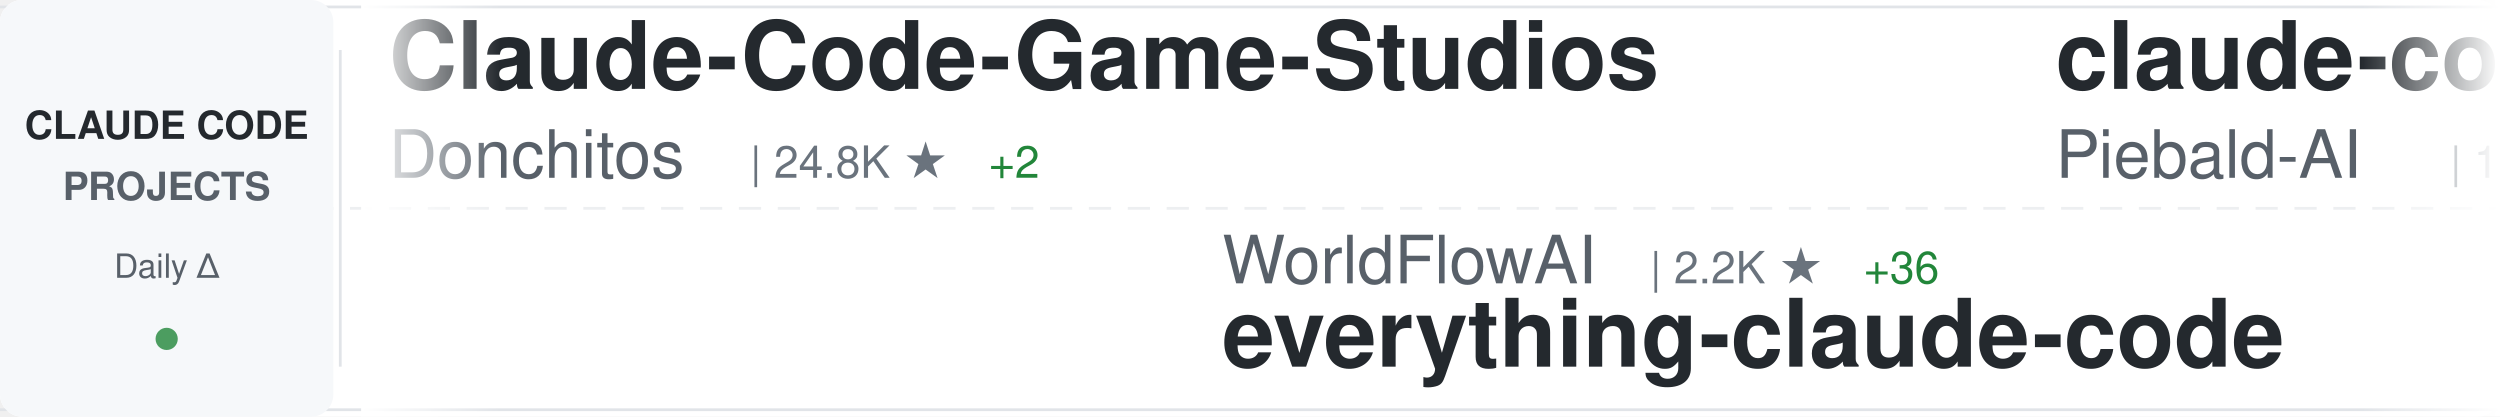
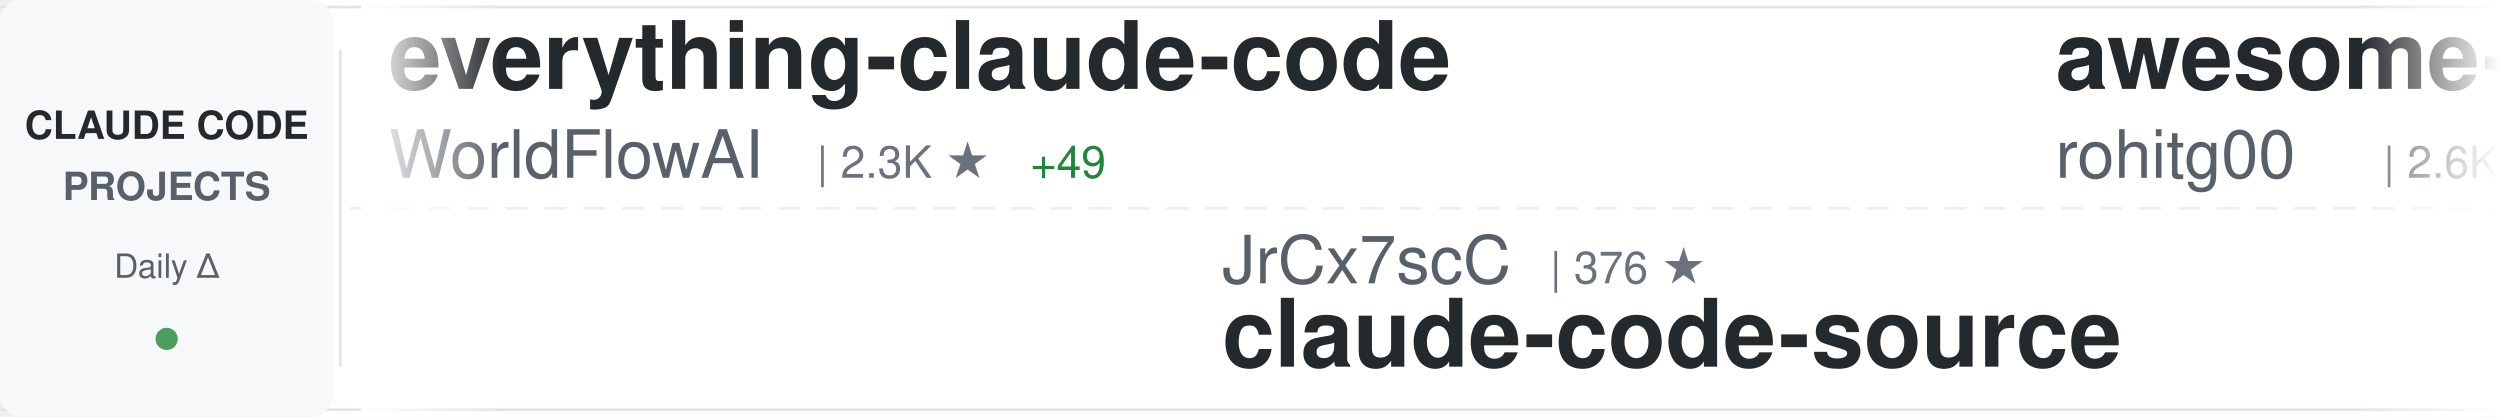
<svg xmlns="http://www.w3.org/2000/svg" width="900" height="150">
  <defs>
    <linearGradient id="awesomeLeftFade" x1="0%" y1="0%" x2="100%" y2="0%">
      <stop offset="0%" style="stop-color:#ffffff;stop-opacity:1" />
      <stop offset="100%" style="stop-color:#ffffff;stop-opacity:0" />
    </linearGradient>
    <linearGradient id="awesomeRightFade" x1="0%" y1="0%" x2="100%" y2="0%">
      <stop offset="0%" style="stop-color:#ffffff;stop-opacity:0" />
      <stop offset="100%" style="stop-color:#ffffff;stop-opacity:1" />
    </linearGradient>
  </defs>
  <rect width="900" height="150" fill="#ffffff" rx="8" />
  <rect x="0" y="2" width="900" height="1" fill="#e1e4e8" />
  <rect x="0" y="147" width="900" height="1" fill="#e1e4e8" />
  <line x1="0" y1="75" x2="900" y2="75" stroke="#e1e4e8" stroke-width="1" stroke-dasharray="8 6" opacity="0.6" />
  <rect x="0" y="0" width="120" height="150" fill="#f6f8fa" rx="8" />
  <text x="60" y="50" font-family="-apple-system, BlinkMacSystemFont, 'Segoe UI', Helvetica, Arial, sans-serif" font-size="14" font-weight="600" fill="#24292e" text-anchor="middle">CLAUDE CODE</text>
  <text x="60" y="72" font-family="-apple-system, BlinkMacSystemFont, 'Segoe UI', Helvetica, Arial, sans-serif" font-size="14" font-weight="600" fill="#586069" text-anchor="middle">PROJECTS</text>
  <text x="60" y="100" font-family="-apple-system, BlinkMacSystemFont, 'Segoe UI', Helvetica, Arial, sans-serif" font-size="12" font-weight="500" fill="#586069" text-anchor="middle">Daily Δ</text>
  <circle cx="60" cy="122" r="4" fill="#22863a" opacity="0.8" />
  <rect x="122" y="18" width="1" height="114" fill="#e1e4e8" />
  <clipPath id="awesomeTickerClip">
    <rect x="130" y="0" width="770" height="150" />
  </clipPath>
  <g clip-path="url(#awesomeTickerClip)">
    <g id="awesomeTickerItems">
      <animateTransform attributeName="transform" attributeType="XML" type="translate" from="0 0" to="-3000 0" dur="54s" repeatCount="indefinite" />
      <g transform="translate(0, 0)">
-         <text x="140" y="32" font-family="-apple-system, BlinkMacSystemFont, 'Segoe UI', Helvetica, Arial, sans-serif" font-size="34" font-weight="600" fill="#24292e">Claude-Code-Game-Studios</text>
-         <text x="140" y="64" font-family="-apple-system, BlinkMacSystemFont, 'Segoe UI', Helvetica, Arial, sans-serif" font-size="24" font-weight="400" fill="#586069">Donchitos</text>
-         <text x="270" y="64" font-family="-apple-system, BlinkMacSystemFont, 'Segoe UI', Helvetica, Arial, sans-serif" font-size="16" font-weight="500" fill="#6a737d">| 24.8K ★</text>
-         <text x="356" y="64" font-family="-apple-system, BlinkMacSystemFont, 'Segoe UI', Helvetica, Arial, sans-serif" font-size="16" font-weight="500" fill="#22863a"> +2</text>
+         <text x="140" y="32" font-family="-apple-system, BlinkMacSystemFont, 'Segoe UI', Helvetica, Arial, sans-serif" font-size="34" font-weight="600" fill="#24292e">everything-claude-code</text>
+         <text x="140" y="64" font-family="-apple-system, BlinkMacSystemFont, 'Segoe UI', Helvetica, Arial, sans-serif" font-size="24" font-weight="400" fill="#586069">WorldFlowAI</text>
+         <text x="294" y="64" font-family="-apple-system, BlinkMacSystemFont, 'Segoe UI', Helvetica, Arial, sans-serif" font-size="16" font-weight="500" fill="#6a737d">| 2.3K ★</text>
+         <text x="371" y="64" font-family="-apple-system, BlinkMacSystemFont, 'Segoe UI', Helvetica, Arial, sans-serif" font-size="16" font-weight="500" fill="#22863a"> +49</text>
      </g>
      <g transform="translate(300, 0)">
-         <text x="140" y="102" font-family="-apple-system, BlinkMacSystemFont, 'Segoe UI', Helvetica, Arial, sans-serif" font-size="24" font-weight="400" fill="#586069">WorldFlowAI</text>
-         <text x="294" y="102" font-family="-apple-system, BlinkMacSystemFont, 'Segoe UI', Helvetica, Arial, sans-serif" font-size="16" font-weight="500" fill="#6a737d">| 2.2K ★</text>
-         <text x="371" y="102" font-family="-apple-system, BlinkMacSystemFont, 'Segoe UI', Helvetica, Arial, sans-serif" font-size="16" font-weight="500" fill="#22863a"> +36</text>
-         <text x="140" y="132" font-family="-apple-system, BlinkMacSystemFont, 'Segoe UI', Helvetica, Arial, sans-serif" font-size="34" font-weight="600" fill="#24292e">everything-claude-code</text>
+         <text x="140" y="102" font-family="-apple-system, BlinkMacSystemFont, 'Segoe UI', Helvetica, Arial, sans-serif" font-size="24" font-weight="400" fill="#586069">JrCx7scC</text>
+         <text x="258" y="102" font-family="-apple-system, BlinkMacSystemFont, 'Segoe UI', Helvetica, Arial, sans-serif" font-size="16" font-weight="500" fill="#6a737d">| 376 ★</text>
+         <text x="140" y="132" font-family="-apple-system, BlinkMacSystemFont, 'Segoe UI', Helvetica, Arial, sans-serif" font-size="34" font-weight="600" fill="#24292e">claude-code-source</text>
      </g>
      <g transform="translate(600, 0)">
-         <text x="140" y="32" font-family="-apple-system, BlinkMacSystemFont, 'Segoe UI', Helvetica, Arial, sans-serif" font-size="34" font-weight="600" fill="#24292e">claude-code-system-promp...</text>
-         <text x="140" y="64" font-family="-apple-system, BlinkMacSystemFont, 'Segoe UI', Helvetica, Arial, sans-serif" font-size="24" font-weight="400" fill="#586069">Piebald-AI</text>
-         <text x="282" y="64" font-family="-apple-system, BlinkMacSystemFont, 'Segoe UI', Helvetica, Arial, sans-serif" font-size="16" font-weight="500" fill="#6a737d">| 12.6K ★</text>
-         <text x="368" y="64" font-family="-apple-system, BlinkMacSystemFont, 'Segoe UI', Helvetica, Arial, sans-serif" font-size="16" font-weight="500" fill="#22863a"> +1</text>
+         <text x="140" y="32" font-family="-apple-system, BlinkMacSystemFont, 'Segoe UI', Helvetica, Arial, sans-serif" font-size="34" font-weight="600" fill="#24292e">awesome-claude-code-tool...</text>
+         <text x="140" y="64" font-family="-apple-system, BlinkMacSystemFont, 'Segoe UI', Helvetica, Arial, sans-serif" font-size="24" font-weight="400" fill="#586069">rohitg00</text>
+         <text x="258" y="64" font-family="-apple-system, BlinkMacSystemFont, 'Segoe UI', Helvetica, Arial, sans-serif" font-size="16" font-weight="500" fill="#6a737d">| 2.6K ★</text>
      </g>
      <g transform="translate(900, 0)">
-         <text x="140" y="102" font-family="-apple-system, BlinkMacSystemFont, 'Segoe UI', Helvetica, Arial, sans-serif" font-size="24" font-weight="400" fill="#586069">fazxes</text>
-         <text x="234" y="102" font-family="-apple-system, BlinkMacSystemFont, 'Segoe UI', Helvetica, Arial, sans-serif" font-size="16" font-weight="500" fill="#6a737d">| 236 ★</text>
-         <text x="140" y="132" font-family="-apple-system, BlinkMacSystemFont, 'Segoe UI', Helvetica, Arial, sans-serif" font-size="34" font-weight="600" fill="#24292e">Claude-code</text>
+         <text x="140" y="102" font-family="-apple-system, BlinkMacSystemFont, 'Segoe UI', Helvetica, Arial, sans-serif" font-size="24" font-weight="400" fill="#586069">Donchitos</text>
+         <text x="270" y="102" font-family="-apple-system, BlinkMacSystemFont, 'Segoe UI', Helvetica, Arial, sans-serif" font-size="16" font-weight="500" fill="#6a737d">| 24.8K ★</text>
+         <text x="356" y="102" font-family="-apple-system, BlinkMacSystemFont, 'Segoe UI', Helvetica, Arial, sans-serif" font-size="16" font-weight="500" fill="#22863a"> +1</text>
+         <text x="140" y="132" font-family="-apple-system, BlinkMacSystemFont, 'Segoe UI', Helvetica, Arial, sans-serif" font-size="34" font-weight="600" fill="#24292e">Claude-Code-Game-Studios</text>
      </g>
      <g transform="translate(1200, 0)">
-         <text x="140" y="32" font-family="-apple-system, BlinkMacSystemFont, 'Segoe UI', Helvetica, Arial, sans-serif" font-size="34" font-weight="600" fill="#24292e">claude-code-spec-workflo...</text>
-         <text x="140" y="64" font-family="-apple-system, BlinkMacSystemFont, 'Segoe UI', Helvetica, Arial, sans-serif" font-size="24" font-weight="400" fill="#586069">Pimzino</text>
-         <text x="246" y="64" font-family="-apple-system, BlinkMacSystemFont, 'Segoe UI', Helvetica, Arial, sans-serif" font-size="16" font-weight="500" fill="#6a737d">| 3.9K ★</text>
+         <text x="140" y="32" font-family="-apple-system, BlinkMacSystemFont, 'Segoe UI', Helvetica, Arial, sans-serif" font-size="34" font-weight="600" fill="#24292e">claude-code-harness</text>
+         <text x="140" y="64" font-family="-apple-system, BlinkMacSystemFont, 'Segoe UI', Helvetica, Arial, sans-serif" font-size="24" font-weight="400" fill="#586069">Chachamaru127</text>
+         <text x="318" y="64" font-family="-apple-system, BlinkMacSystemFont, 'Segoe UI', Helvetica, Arial, sans-serif" font-size="16" font-weight="500" fill="#6a737d">| 3.1K ★</text>
+         <text x="395" y="64" font-family="-apple-system, BlinkMacSystemFont, 'Segoe UI', Helvetica, Arial, sans-serif" font-size="16" font-weight="500" fill="#22863a"> +1</text>
      </g>
      <g transform="translate(1500, 0)">
-         <text x="140" y="102" font-family="-apple-system, BlinkMacSystemFont, 'Segoe UI', Helvetica, Arial, sans-serif" font-size="24" font-weight="400" fill="#586069">ChinaSiro</text>
-         <text x="270" y="102" font-family="-apple-system, BlinkMacSystemFont, 'Segoe UI', Helvetica, Arial, sans-serif" font-size="16" font-weight="500" fill="#6a737d">| 9.7K ★</text>
-         <text x="347" y="102" font-family="-apple-system, BlinkMacSystemFont, 'Segoe UI', Helvetica, Arial, sans-serif" font-size="16" font-weight="500" fill="#22863a"> +1</text>
-         <text x="140" y="132" font-family="-apple-system, BlinkMacSystemFont, 'Segoe UI', Helvetica, Arial, sans-serif" font-size="34" font-weight="600" fill="#24292e">claude-code-sourcemap</text>
+         <text x="140" y="102" font-family="-apple-system, BlinkMacSystemFont, 'Segoe UI', Helvetica, Arial, sans-serif" font-size="24" font-weight="400" fill="#586069">AprilNEA</text>
+         <text x="258" y="102" font-family="-apple-system, BlinkMacSystemFont, 'Segoe UI', Helvetica, Arial, sans-serif" font-size="16" font-weight="500" fill="#6a737d">| 392 ★</text>
+         <text x="140" y="132" font-family="-apple-system, BlinkMacSystemFont, 'Segoe UI', Helvetica, Arial, sans-serif" font-size="34" font-weight="600" fill="#24292e">claude-code-source</text>
      </g>
      <g transform="translate(1800, 0)">
-         <text x="140" y="32" font-family="-apple-system, BlinkMacSystemFont, 'Segoe UI', Helvetica, Arial, sans-serif" font-size="34" font-weight="600" fill="#24292e">claude_codex_bridge</text>
-         <text x="140" y="64" font-family="-apple-system, BlinkMacSystemFont, 'Segoe UI', Helvetica, Arial, sans-serif" font-size="24" font-weight="400" fill="#586069">SeemSeam</text>
-         <text x="258" y="64" font-family="-apple-system, BlinkMacSystemFont, 'Segoe UI', Helvetica, Arial, sans-serif" font-size="16" font-weight="500" fill="#6a737d">| 3.5K ★</text>
+         <text x="140" y="32" font-family="-apple-system, BlinkMacSystemFont, 'Segoe UI', Helvetica, Arial, sans-serif" font-size="34" font-weight="600" fill="#24292e">claude-code-templates</text>
+         <text x="140" y="64" font-family="-apple-system, BlinkMacSystemFont, 'Segoe UI', Helvetica, Arial, sans-serif" font-size="24" font-weight="400" fill="#586069">davila7</text>
+         <text x="246" y="64" font-family="-apple-system, BlinkMacSystemFont, 'Segoe UI', Helvetica, Arial, sans-serif" font-size="16" font-weight="500" fill="#6a737d">| 30.5K ★</text>
+         <text x="332" y="64" font-family="-apple-system, BlinkMacSystemFont, 'Segoe UI', Helvetica, Arial, sans-serif" font-size="16" font-weight="500" fill="#22863a"> +1</text>
      </g>
      <g transform="translate(2100, 0)">
-         <text x="140" y="102" font-family="-apple-system, BlinkMacSystemFont, 'Segoe UI', Helvetica, Arial, sans-serif" font-size="24" font-weight="400" fill="#586069">liuup</text>
-         <text x="222" y="102" font-family="-apple-system, BlinkMacSystemFont, 'Segoe UI', Helvetica, Arial, sans-serif" font-size="16" font-weight="500" fill="#6a737d">| 3.9K ★</text>
-         <text x="140" y="132" font-family="-apple-system, BlinkMacSystemFont, 'Segoe UI', Helvetica, Arial, sans-serif" font-size="34" font-weight="600" fill="#24292e">claude-code-analysis</text>
+         <text x="140" y="102" font-family="-apple-system, BlinkMacSystemFont, 'Segoe UI', Helvetica, Arial, sans-serif" font-size="24" font-weight="400" fill="#586069">shareAI-lab</text>
+         <text x="294" y="102" font-family="-apple-system, BlinkMacSystemFont, 'Segoe UI', Helvetica, Arial, sans-serif" font-size="16" font-weight="500" fill="#6a737d">| 76.1K ★</text>
+         <text x="380" y="102" font-family="-apple-system, BlinkMacSystemFont, 'Segoe UI', Helvetica, Arial, sans-serif" font-size="16" font-weight="500" fill="#cb2431"> -2</text>
+         <text x="140" y="132" font-family="-apple-system, BlinkMacSystemFont, 'Segoe UI', Helvetica, Arial, sans-serif" font-size="34" font-weight="600" fill="#24292e">learn-claude-code</text>
      </g>
      <g transform="translate(2400, 0)">
-         <text x="140" y="32" font-family="-apple-system, BlinkMacSystemFont, 'Segoe UI', Helvetica, Arial, sans-serif" font-size="34" font-weight="600" fill="#24292e">ralph-claude-code</text>
-         <text x="140" y="64" font-family="-apple-system, BlinkMacSystemFont, 'Segoe UI', Helvetica, Arial, sans-serif" font-size="24" font-weight="400" fill="#586069">frankbria</text>
-         <text x="270" y="64" font-family="-apple-system, BlinkMacSystemFont, 'Segoe UI', Helvetica, Arial, sans-serif" font-size="16" font-weight="500" fill="#6a737d">| 9.6K ★</text>
+         <text x="140" y="32" font-family="-apple-system, BlinkMacSystemFont, 'Segoe UI', Helvetica, Arial, sans-serif" font-size="34" font-weight="600" fill="#24292e">claude-code-from-scratch</text>
+         <text x="140" y="64" font-family="-apple-system, BlinkMacSystemFont, 'Segoe UI', Helvetica, Arial, sans-serif" font-size="24" font-weight="400" fill="#586069">Windy3f3f3f3f</text>
+         <text x="318" y="64" font-family="-apple-system, BlinkMacSystemFont, 'Segoe UI', Helvetica, Arial, sans-serif" font-size="16" font-weight="500" fill="#6a737d">| 2.6K ★</text>
+         <text x="395" y="64" font-family="-apple-system, BlinkMacSystemFont, 'Segoe UI', Helvetica, Arial, sans-serif" font-size="16" font-weight="500" fill="#cb2431"> -1</text>
      </g>
      <g transform="translate(2700, 0)">
-         <text x="140" y="102" font-family="-apple-system, BlinkMacSystemFont, 'Segoe UI', Helvetica, Arial, sans-serif" font-size="24" font-weight="400" fill="#586069">zebbern</text>
-         <text x="246" y="102" font-family="-apple-system, BlinkMacSystemFont, 'Segoe UI', Helvetica, Arial, sans-serif" font-size="16" font-weight="500" fill="#6a737d">| 4.6K ★</text>
-         <text x="140" y="132" font-family="-apple-system, BlinkMacSystemFont, 'Segoe UI', Helvetica, Arial, sans-serif" font-size="34" font-weight="600" fill="#24292e">claude-code-guide</text>
+         <text x="140" y="102" font-family="-apple-system, BlinkMacSystemFont, 'Segoe UI', Helvetica, Arial, sans-serif" font-size="24" font-weight="400" fill="#586069">daymade</text>
+         <text x="246" y="102" font-family="-apple-system, BlinkMacSystemFont, 'Segoe UI', Helvetica, Arial, sans-serif" font-size="16" font-weight="500" fill="#6a737d">| 1.4K ★</text>
+         <text x="140" y="132" font-family="-apple-system, BlinkMacSystemFont, 'Segoe UI', Helvetica, Arial, sans-serif" font-size="34" font-weight="600" fill="#24292e">claude-code-skills</text>
      </g>
      <g transform="translate(3000, 0)">
-         <text x="140" y="32" font-family="-apple-system, BlinkMacSystemFont, 'Segoe UI', Helvetica, Arial, sans-serif" font-size="34" font-weight="600" fill="#24292e">Claude-Code-Game-Studios</text>
-         <text x="140" y="64" font-family="-apple-system, BlinkMacSystemFont, 'Segoe UI', Helvetica, Arial, sans-serif" font-size="24" font-weight="400" fill="#586069">Donchitos</text>
-         <text x="270" y="64" font-family="-apple-system, BlinkMacSystemFont, 'Segoe UI', Helvetica, Arial, sans-serif" font-size="16" font-weight="500" fill="#6a737d">| 24.8K ★</text>
-         <text x="356" y="64" font-family="-apple-system, BlinkMacSystemFont, 'Segoe UI', Helvetica, Arial, sans-serif" font-size="16" font-weight="500" fill="#22863a"> +2</text>
+         <text x="140" y="32" font-family="-apple-system, BlinkMacSystemFont, 'Segoe UI', Helvetica, Arial, sans-serif" font-size="34" font-weight="600" fill="#24292e">everything-claude-code</text>
+         <text x="140" y="64" font-family="-apple-system, BlinkMacSystemFont, 'Segoe UI', Helvetica, Arial, sans-serif" font-size="24" font-weight="400" fill="#586069">WorldFlowAI</text>
+         <text x="294" y="64" font-family="-apple-system, BlinkMacSystemFont, 'Segoe UI', Helvetica, Arial, sans-serif" font-size="16" font-weight="500" fill="#6a737d">| 2.3K ★</text>
+         <text x="371" y="64" font-family="-apple-system, BlinkMacSystemFont, 'Segoe UI', Helvetica, Arial, sans-serif" font-size="16" font-weight="500" fill="#22863a"> +49</text>
      </g>
      <g transform="translate(3300, 0)">
-         <text x="140" y="102" font-family="-apple-system, BlinkMacSystemFont, 'Segoe UI', Helvetica, Arial, sans-serif" font-size="24" font-weight="400" fill="#586069">WorldFlowAI</text>
-         <text x="294" y="102" font-family="-apple-system, BlinkMacSystemFont, 'Segoe UI', Helvetica, Arial, sans-serif" font-size="16" font-weight="500" fill="#6a737d">| 2.2K ★</text>
-         <text x="371" y="102" font-family="-apple-system, BlinkMacSystemFont, 'Segoe UI', Helvetica, Arial, sans-serif" font-size="16" font-weight="500" fill="#22863a"> +36</text>
-         <text x="140" y="132" font-family="-apple-system, BlinkMacSystemFont, 'Segoe UI', Helvetica, Arial, sans-serif" font-size="34" font-weight="600" fill="#24292e">everything-claude-code</text>
+         <text x="140" y="102" font-family="-apple-system, BlinkMacSystemFont, 'Segoe UI', Helvetica, Arial, sans-serif" font-size="24" font-weight="400" fill="#586069">JrCx7scC</text>
+         <text x="258" y="102" font-family="-apple-system, BlinkMacSystemFont, 'Segoe UI', Helvetica, Arial, sans-serif" font-size="16" font-weight="500" fill="#6a737d">| 376 ★</text>
+         <text x="140" y="132" font-family="-apple-system, BlinkMacSystemFont, 'Segoe UI', Helvetica, Arial, sans-serif" font-size="34" font-weight="600" fill="#24292e">claude-code-source</text>
      </g>
      <g transform="translate(3600, 0)">
-         <text x="140" y="32" font-family="-apple-system, BlinkMacSystemFont, 'Segoe UI', Helvetica, Arial, sans-serif" font-size="34" font-weight="600" fill="#24292e">claude-code-system-promp...</text>
-         <text x="140" y="64" font-family="-apple-system, BlinkMacSystemFont, 'Segoe UI', Helvetica, Arial, sans-serif" font-size="24" font-weight="400" fill="#586069">Piebald-AI</text>
-         <text x="282" y="64" font-family="-apple-system, BlinkMacSystemFont, 'Segoe UI', Helvetica, Arial, sans-serif" font-size="16" font-weight="500" fill="#6a737d">| 12.6K ★</text>
-         <text x="368" y="64" font-family="-apple-system, BlinkMacSystemFont, 'Segoe UI', Helvetica, Arial, sans-serif" font-size="16" font-weight="500" fill="#22863a"> +1</text>
+         <text x="140" y="32" font-family="-apple-system, BlinkMacSystemFont, 'Segoe UI', Helvetica, Arial, sans-serif" font-size="34" font-weight="600" fill="#24292e">awesome-claude-code-tool...</text>
+         <text x="140" y="64" font-family="-apple-system, BlinkMacSystemFont, 'Segoe UI', Helvetica, Arial, sans-serif" font-size="24" font-weight="400" fill="#586069">rohitg00</text>
+         <text x="258" y="64" font-family="-apple-system, BlinkMacSystemFont, 'Segoe UI', Helvetica, Arial, sans-serif" font-size="16" font-weight="500" fill="#6a737d">| 2.6K ★</text>
      </g>
      <g transform="translate(3900, 0)">
-         <text x="140" y="102" font-family="-apple-system, BlinkMacSystemFont, 'Segoe UI', Helvetica, Arial, sans-serif" font-size="24" font-weight="400" fill="#586069">fazxes</text>
-         <text x="234" y="102" font-family="-apple-system, BlinkMacSystemFont, 'Segoe UI', Helvetica, Arial, sans-serif" font-size="16" font-weight="500" fill="#6a737d">| 236 ★</text>
-         <text x="140" y="132" font-family="-apple-system, BlinkMacSystemFont, 'Segoe UI', Helvetica, Arial, sans-serif" font-size="34" font-weight="600" fill="#24292e">Claude-code</text>
+         <text x="140" y="102" font-family="-apple-system, BlinkMacSystemFont, 'Segoe UI', Helvetica, Arial, sans-serif" font-size="24" font-weight="400" fill="#586069">Donchitos</text>
+         <text x="270" y="102" font-family="-apple-system, BlinkMacSystemFont, 'Segoe UI', Helvetica, Arial, sans-serif" font-size="16" font-weight="500" fill="#6a737d">| 24.8K ★</text>
+         <text x="356" y="102" font-family="-apple-system, BlinkMacSystemFont, 'Segoe UI', Helvetica, Arial, sans-serif" font-size="16" font-weight="500" fill="#22863a"> +1</text>
+         <text x="140" y="132" font-family="-apple-system, BlinkMacSystemFont, 'Segoe UI', Helvetica, Arial, sans-serif" font-size="34" font-weight="600" fill="#24292e">Claude-Code-Game-Studios</text>
      </g>
    </g>
  </g>
  <rect x="130" y="0" width="50" height="150" fill="url(#awesomeLeftFade)" />
  <rect x="850" y="0" width="50" height="150" fill="url(#awesomeRightFade)" />
</svg>
